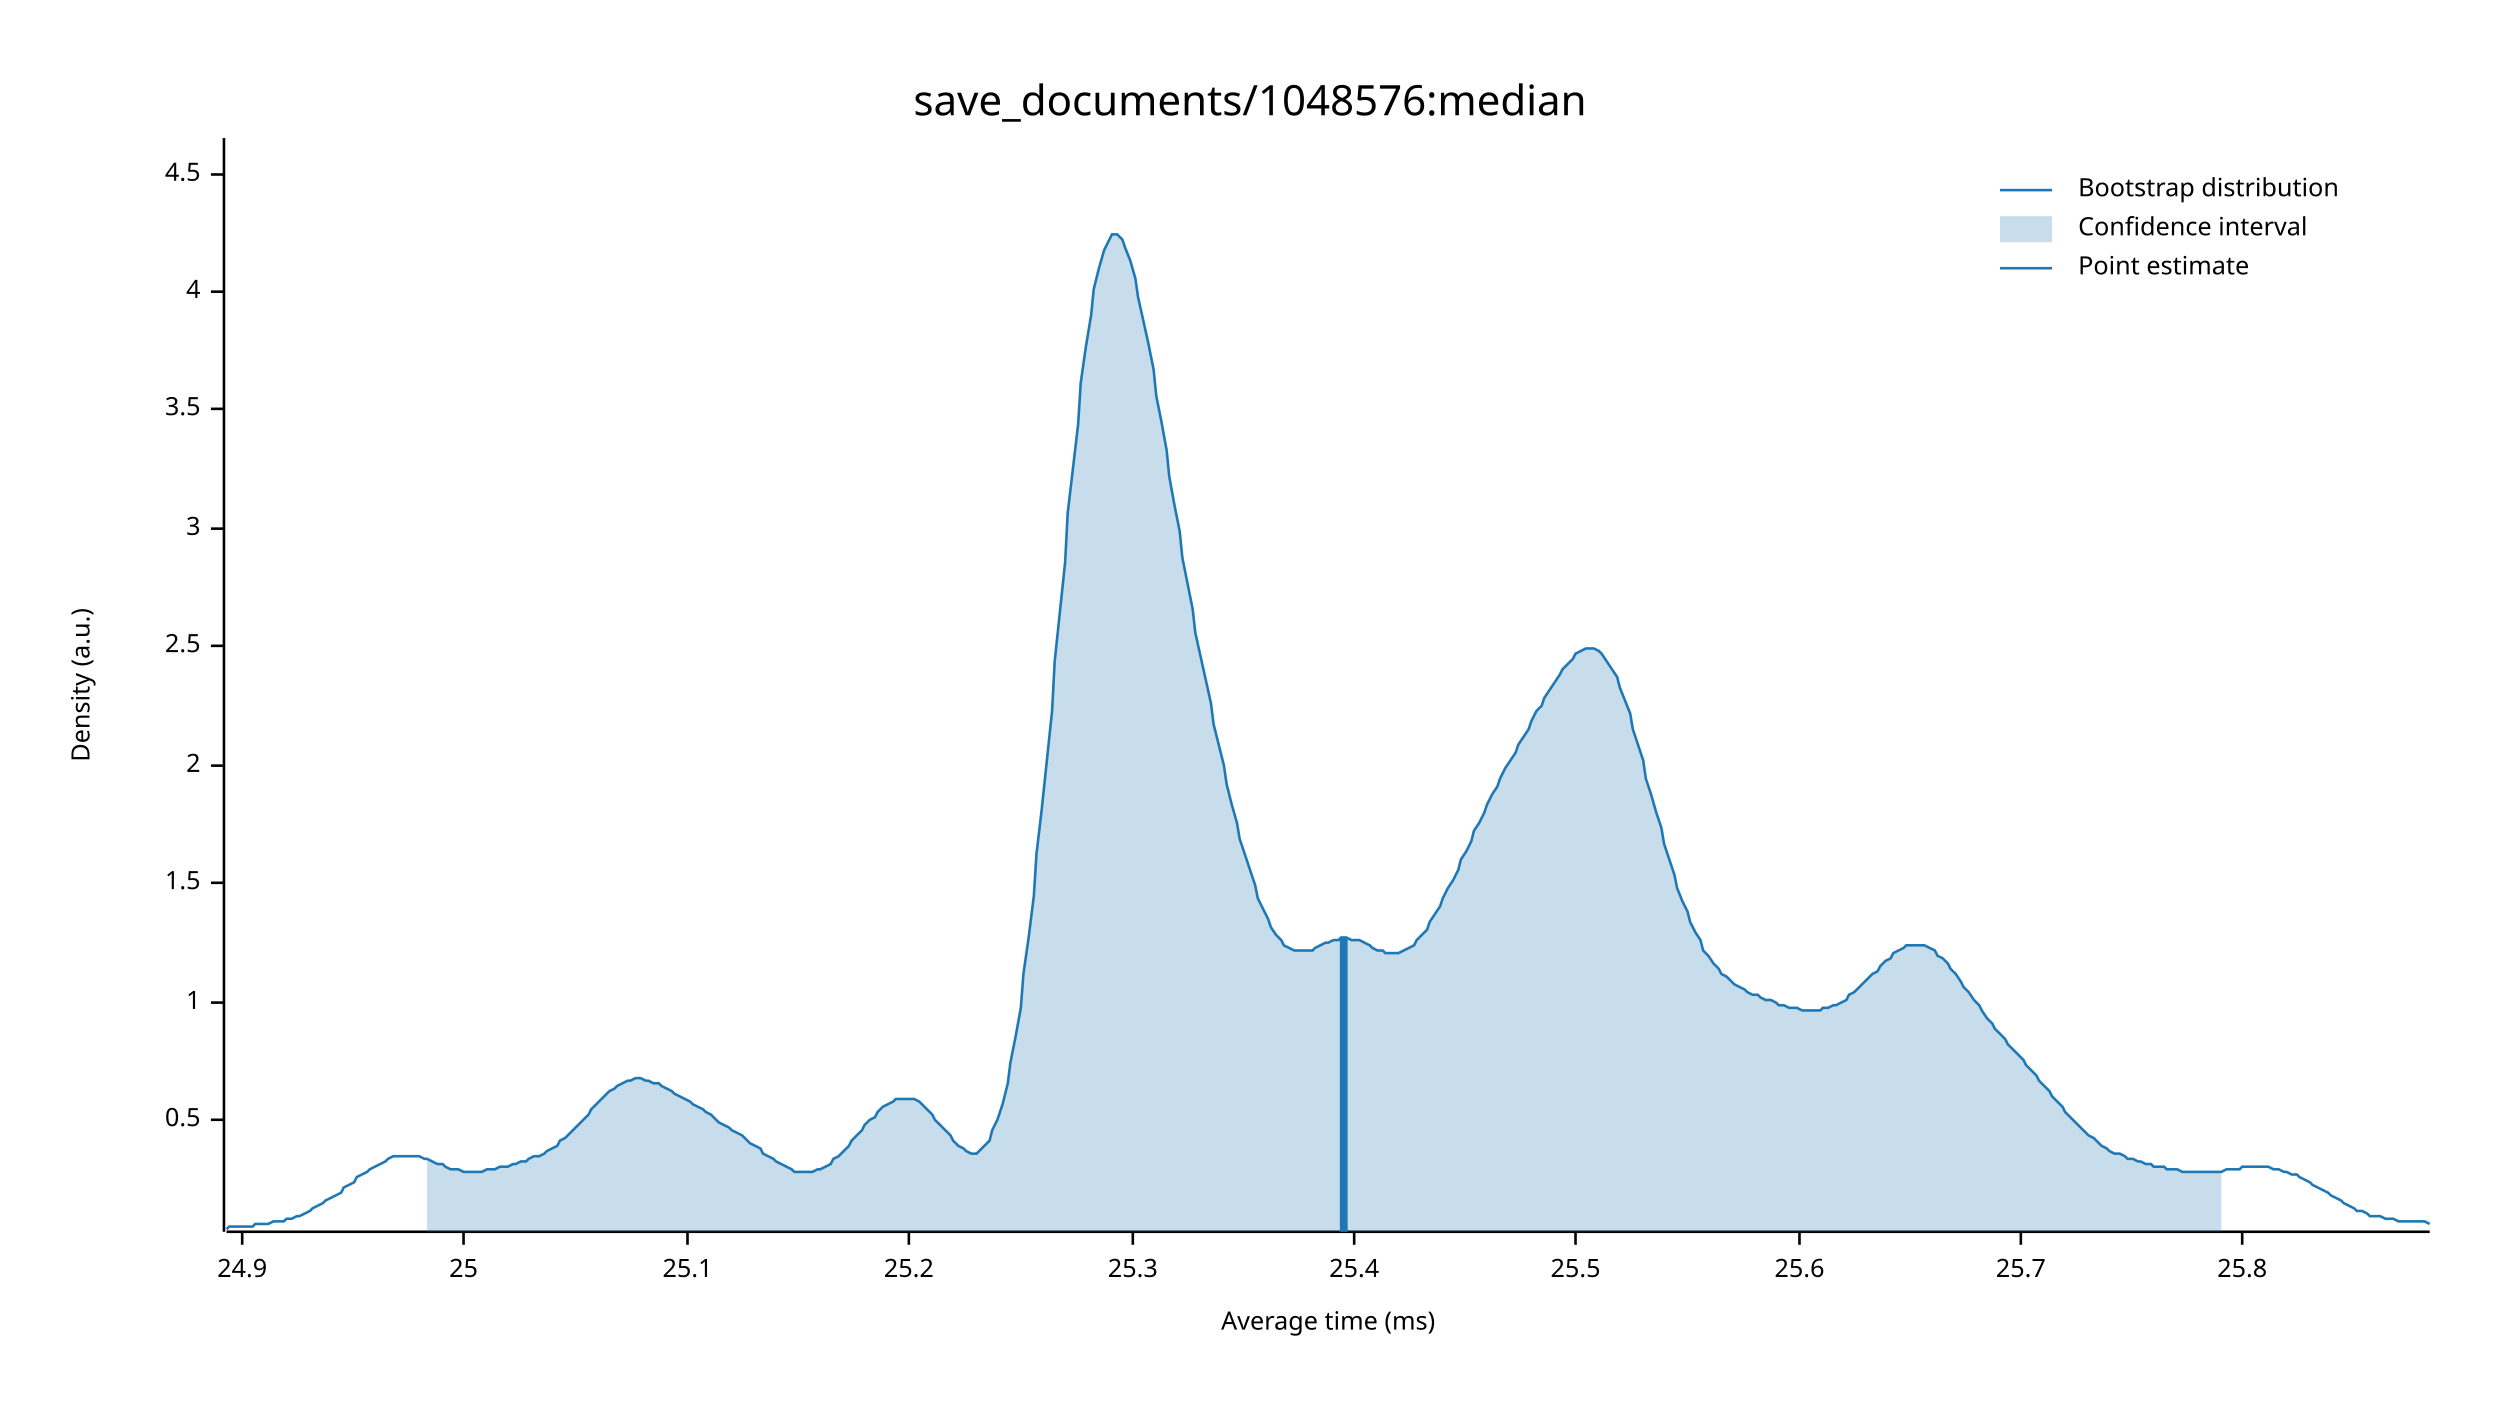
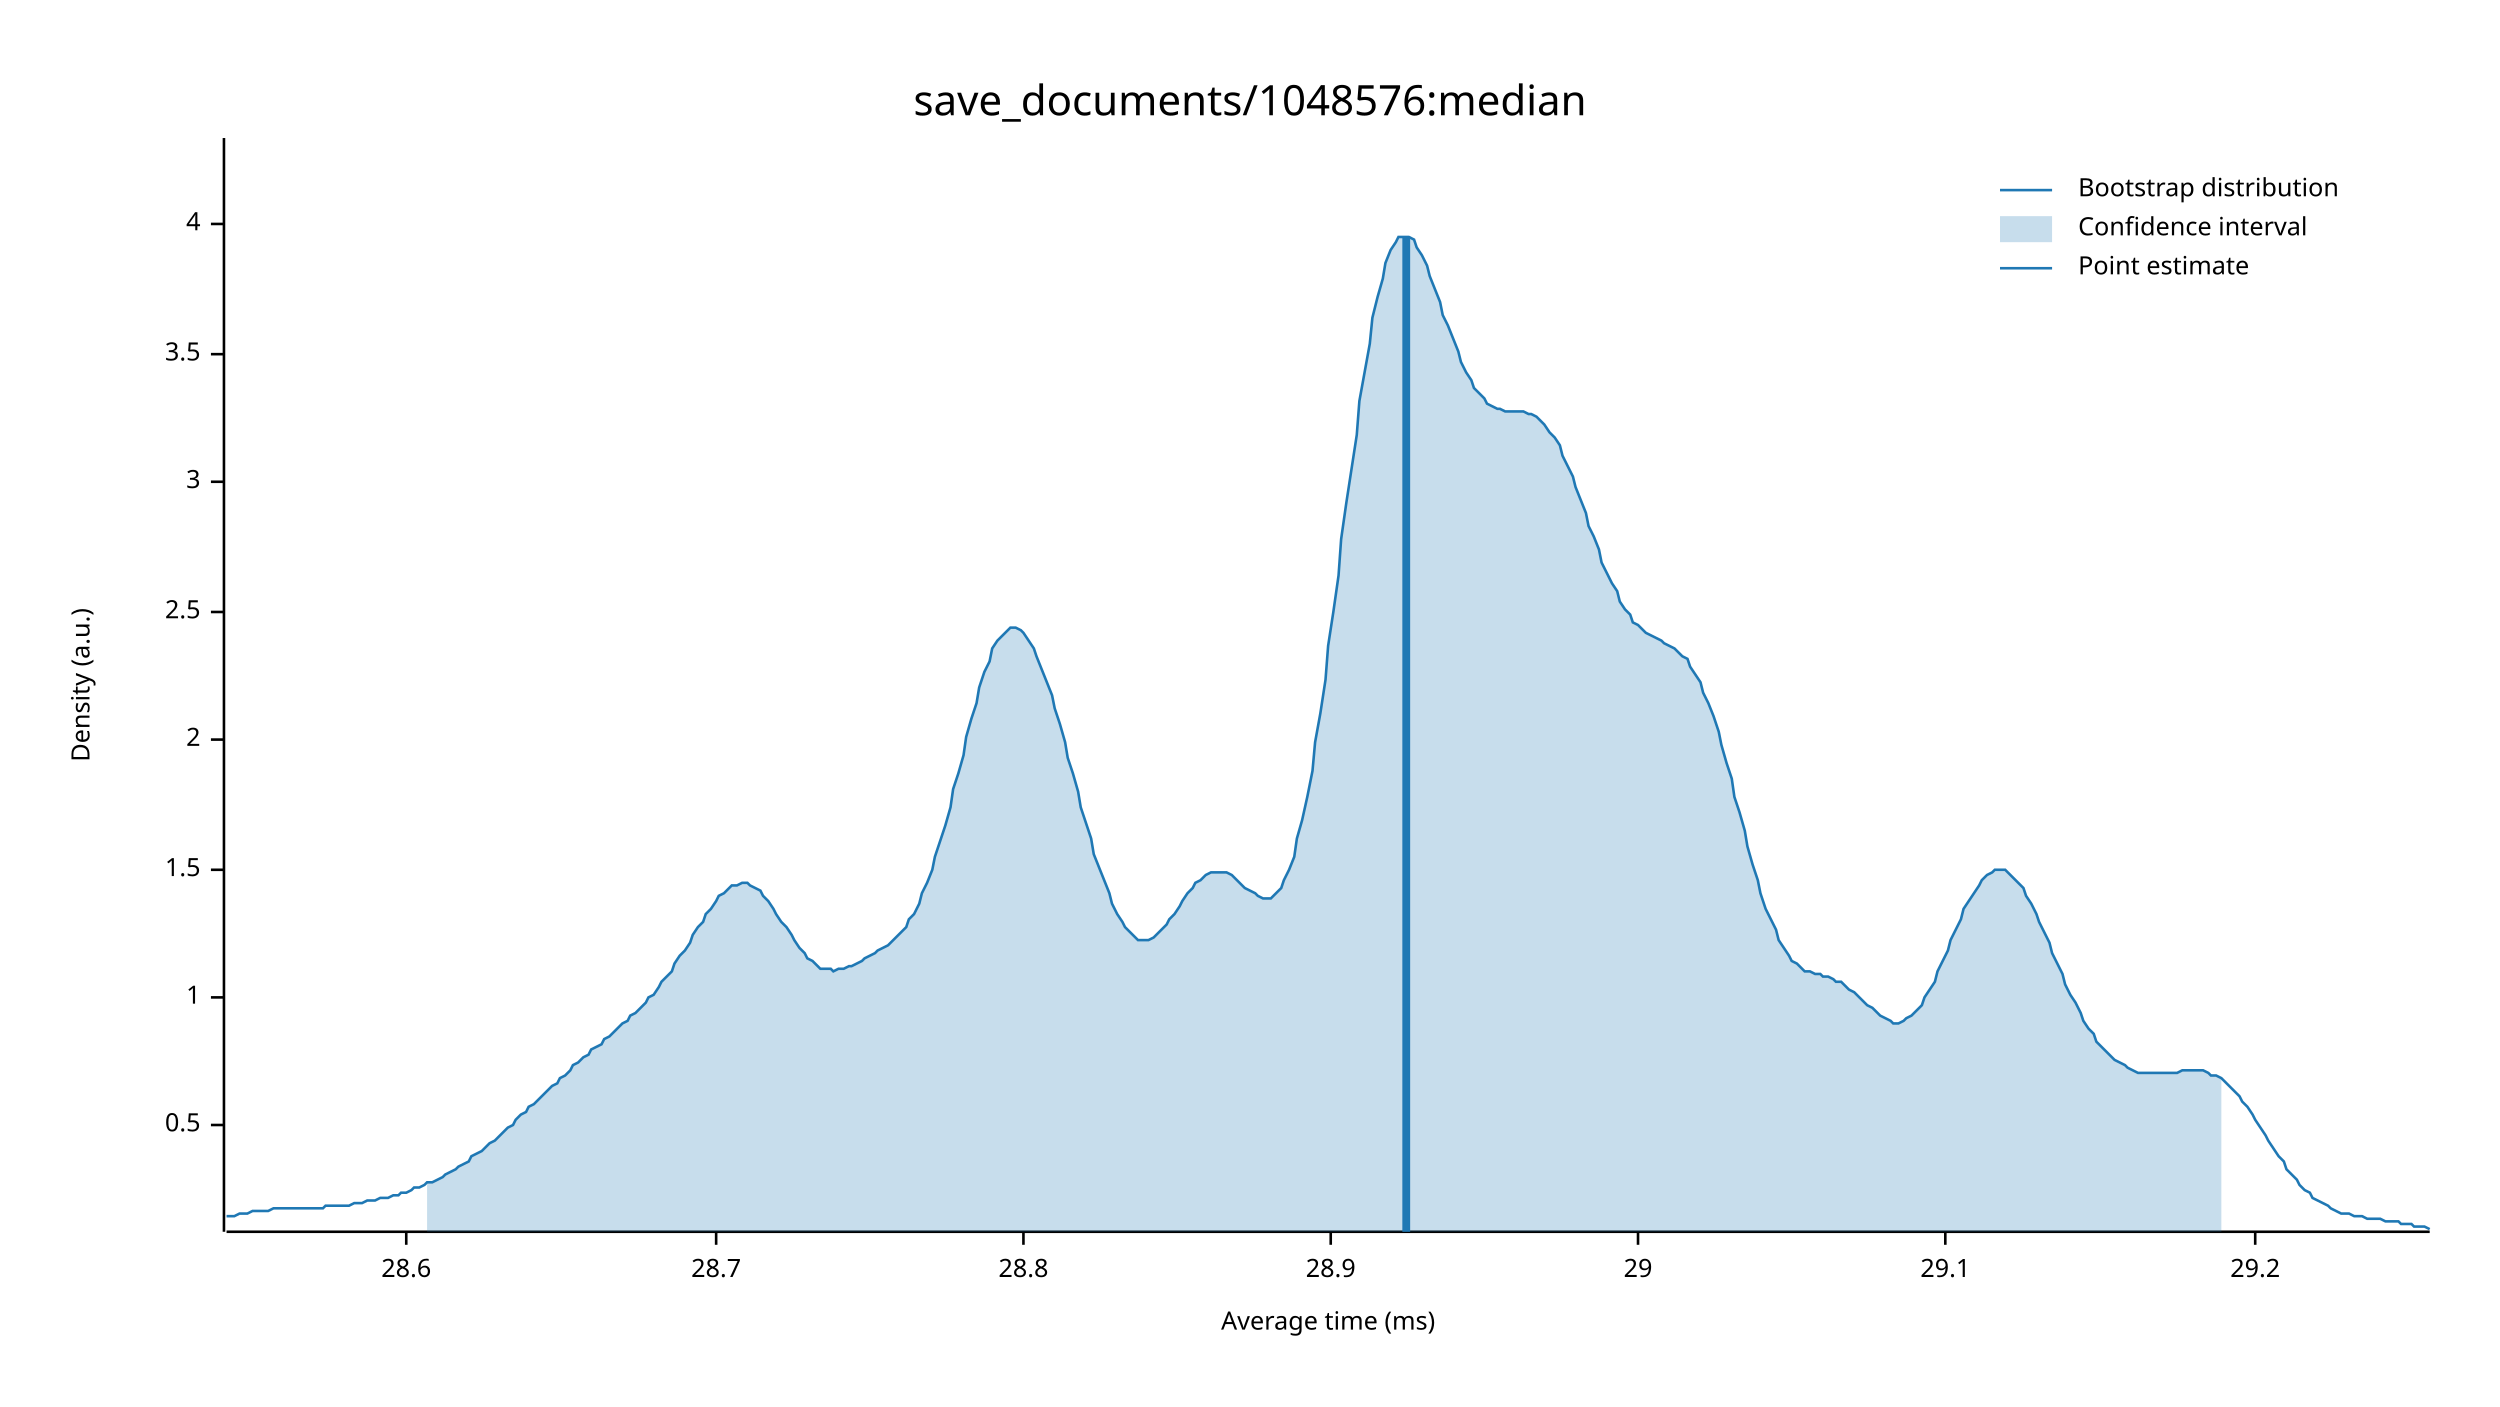
<svg xmlns="http://www.w3.org/2000/svg" width="960" height="540" viewBox="0 0 960 540">
  <text x="480" y="32" dy="0.76em" text-anchor="middle" font-family="sans-serif" font-size="16.129" opacity="1" fill="#000000">
save_documents/1048576:median
</text>
  <text x="27" y="263" dy="0.76em" text-anchor="middle" font-family="sans-serif" font-size="9.677" opacity="1" fill="#000000" transform="rotate(270, 27, 263)">
Density (a.u.)
</text>
  <text x="510" y="513" dy="-0.5ex" text-anchor="middle" font-family="sans-serif" font-size="9.677" opacity="1" fill="#000000">
Average time (ms)
</text>
  <polyline fill="none" opacity="1" stroke="#000000" stroke-width="1" points="86,53 86,473 " />
-   <text x="77" y="430" dy="0.5ex" text-anchor="end" font-family="sans-serif" font-size="9.677" opacity="1" fill="#000000">
+   <text x="77" y="432" dy="0.5ex" text-anchor="end" font-family="sans-serif" font-size="9.677" opacity="1" fill="#000000">
0.5
</text>
-   <polyline fill="none" opacity="1" stroke="#000000" stroke-width="1" points="81,430 86,430 " />
-   <text x="77" y="385" dy="0.5ex" text-anchor="end" font-family="sans-serif" font-size="9.677" opacity="1" fill="#000000">
+   <polyline fill="none" opacity="1" stroke="#000000" stroke-width="1" points="81,432 86,432 " />
+   <text x="77" y="383" dy="0.5ex" text-anchor="end" font-family="sans-serif" font-size="9.677" opacity="1" fill="#000000">
1
</text>
-   <polyline fill="none" opacity="1" stroke="#000000" stroke-width="1" points="81,385 86,385 " />
-   <text x="77" y="339" dy="0.5ex" text-anchor="end" font-family="sans-serif" font-size="9.677" opacity="1" fill="#000000">
+   <polyline fill="none" opacity="1" stroke="#000000" stroke-width="1" points="81,383 86,383 " />
+   <text x="77" y="334" dy="0.5ex" text-anchor="end" font-family="sans-serif" font-size="9.677" opacity="1" fill="#000000">
1.5
</text>
-   <polyline fill="none" opacity="1" stroke="#000000" stroke-width="1" points="81,339 86,339 " />
-   <text x="77" y="294" dy="0.5ex" text-anchor="end" font-family="sans-serif" font-size="9.677" opacity="1" fill="#000000">
+   <polyline fill="none" opacity="1" stroke="#000000" stroke-width="1" points="81,334 86,334 " />
+   <text x="77" y="284" dy="0.5ex" text-anchor="end" font-family="sans-serif" font-size="9.677" opacity="1" fill="#000000">
2
</text>
-   <polyline fill="none" opacity="1" stroke="#000000" stroke-width="1" points="81,294 86,294 " />
-   <text x="77" y="248" dy="0.5ex" text-anchor="end" font-family="sans-serif" font-size="9.677" opacity="1" fill="#000000">
+   <polyline fill="none" opacity="1" stroke="#000000" stroke-width="1" points="81,284 86,284 " />
+   <text x="77" y="235" dy="0.5ex" text-anchor="end" font-family="sans-serif" font-size="9.677" opacity="1" fill="#000000">
2.5
</text>
-   <polyline fill="none" opacity="1" stroke="#000000" stroke-width="1" points="81,248 86,248 " />
-   <text x="77" y="203" dy="0.5ex" text-anchor="end" font-family="sans-serif" font-size="9.677" opacity="1" fill="#000000">
+   <polyline fill="none" opacity="1" stroke="#000000" stroke-width="1" points="81,235 86,235 " />
+   <text x="77" y="185" dy="0.5ex" text-anchor="end" font-family="sans-serif" font-size="9.677" opacity="1" fill="#000000">
3
</text>
-   <polyline fill="none" opacity="1" stroke="#000000" stroke-width="1" points="81,203 86,203 " />
-   <text x="77" y="157" dy="0.5ex" text-anchor="end" font-family="sans-serif" font-size="9.677" opacity="1" fill="#000000">
+   <polyline fill="none" opacity="1" stroke="#000000" stroke-width="1" points="81,185 86,185 " />
+   <text x="77" y="136" dy="0.5ex" text-anchor="end" font-family="sans-serif" font-size="9.677" opacity="1" fill="#000000">
3.5
</text>
-   <polyline fill="none" opacity="1" stroke="#000000" stroke-width="1" points="81,157 86,157 " />
-   <text x="77" y="112" dy="0.5ex" text-anchor="end" font-family="sans-serif" font-size="9.677" opacity="1" fill="#000000">
+   <polyline fill="none" opacity="1" stroke="#000000" stroke-width="1" points="81,136 86,136 " />
+   <text x="77" y="86" dy="0.5ex" text-anchor="end" font-family="sans-serif" font-size="9.677" opacity="1" fill="#000000">
4
</text>
-   <polyline fill="none" opacity="1" stroke="#000000" stroke-width="1" points="81,112 86,112 " />
-   <text x="77" y="67" dy="0.5ex" text-anchor="end" font-family="sans-serif" font-size="9.677" opacity="1" fill="#000000">
- 4.5
+   <polyline fill="none" opacity="1" stroke="#000000" stroke-width="1" points="81,86 86,86 " />
+   <polyline fill="none" opacity="1" stroke="#000000" stroke-width="1" points="87,473 933,473 " />
+   <text x="156" y="483" dy="0.76em" text-anchor="middle" font-family="sans-serif" font-size="9.677" opacity="1" fill="#000000">
+ 28.6
</text>
-   <polyline fill="none" opacity="1" stroke="#000000" stroke-width="1" points="81,67 86,67 " />
-   <polyline fill="none" opacity="1" stroke="#000000" stroke-width="1" points="87,473 933,473 " />
-   <text x="93" y="483" dy="0.76em" text-anchor="middle" font-family="sans-serif" font-size="9.677" opacity="1" fill="#000000">
- 24.9
+   <polyline fill="none" opacity="1" stroke="#000000" stroke-width="1" points="156,473 156,478 " />
+   <text x="275" y="483" dy="0.76em" text-anchor="middle" font-family="sans-serif" font-size="9.677" opacity="1" fill="#000000">
+ 28.7
</text>
-   <polyline fill="none" opacity="1" stroke="#000000" stroke-width="1" points="93,473 93,478 " />
-   <text x="178" y="483" dy="0.76em" text-anchor="middle" font-family="sans-serif" font-size="9.677" opacity="1" fill="#000000">
- 25
+   <polyline fill="none" opacity="1" stroke="#000000" stroke-width="1" points="275,473 275,478 " />
+   <text x="393" y="483" dy="0.76em" text-anchor="middle" font-family="sans-serif" font-size="9.677" opacity="1" fill="#000000">
+ 28.8
</text>
-   <polyline fill="none" opacity="1" stroke="#000000" stroke-width="1" points="178,473 178,478 " />
-   <text x="264" y="483" dy="0.76em" text-anchor="middle" font-family="sans-serif" font-size="9.677" opacity="1" fill="#000000">
- 25.1
+   <polyline fill="none" opacity="1" stroke="#000000" stroke-width="1" points="393,473 393,478 " />
+   <text x="511" y="483" dy="0.76em" text-anchor="middle" font-family="sans-serif" font-size="9.677" opacity="1" fill="#000000">
+ 28.9
</text>
-   <polyline fill="none" opacity="1" stroke="#000000" stroke-width="1" points="264,473 264,478 " />
-   <text x="349" y="483" dy="0.76em" text-anchor="middle" font-family="sans-serif" font-size="9.677" opacity="1" fill="#000000">
- 25.2
+   <polyline fill="none" opacity="1" stroke="#000000" stroke-width="1" points="511,473 511,478 " />
+   <text x="629" y="483" dy="0.76em" text-anchor="middle" font-family="sans-serif" font-size="9.677" opacity="1" fill="#000000">
+ 29
</text>
-   <polyline fill="none" opacity="1" stroke="#000000" stroke-width="1" points="349,473 349,478 " />
-   <text x="435" y="483" dy="0.76em" text-anchor="middle" font-family="sans-serif" font-size="9.677" opacity="1" fill="#000000">
- 25.3
+   <polyline fill="none" opacity="1" stroke="#000000" stroke-width="1" points="629,473 629,478 " />
+   <text x="747" y="483" dy="0.76em" text-anchor="middle" font-family="sans-serif" font-size="9.677" opacity="1" fill="#000000">
+ 29.1
</text>
-   <polyline fill="none" opacity="1" stroke="#000000" stroke-width="1" points="435,473 435,478 " />
-   <text x="520" y="483" dy="0.76em" text-anchor="middle" font-family="sans-serif" font-size="9.677" opacity="1" fill="#000000">
- 25.4
+   <polyline fill="none" opacity="1" stroke="#000000" stroke-width="1" points="747,473 747,478 " />
+   <text x="866" y="483" dy="0.76em" text-anchor="middle" font-family="sans-serif" font-size="9.677" opacity="1" fill="#000000">
+ 29.2
</text>
-   <polyline fill="none" opacity="1" stroke="#000000" stroke-width="1" points="520,473 520,478 " />
-   <text x="605" y="483" dy="0.76em" text-anchor="middle" font-family="sans-serif" font-size="9.677" opacity="1" fill="#000000">
- 25.5
- </text>
-   <polyline fill="none" opacity="1" stroke="#000000" stroke-width="1" points="605,473 605,478 " />
-   <text x="691" y="483" dy="0.76em" text-anchor="middle" font-family="sans-serif" font-size="9.677" opacity="1" fill="#000000">
- 25.6
- </text>
-   <polyline fill="none" opacity="1" stroke="#000000" stroke-width="1" points="691,473 691,478 " />
-   <text x="776" y="483" dy="0.76em" text-anchor="middle" font-family="sans-serif" font-size="9.677" opacity="1" fill="#000000">
- 25.7
- </text>
-   <polyline fill="none" opacity="1" stroke="#000000" stroke-width="1" points="776,473 776,478 " />
-   <text x="861" y="483" dy="0.76em" text-anchor="middle" font-family="sans-serif" font-size="9.677" opacity="1" fill="#000000">
- 25.8
- </text>
-   <polyline fill="none" opacity="1" stroke="#000000" stroke-width="1" points="861,473 861,478 " />
-   <polyline fill="none" opacity="1" stroke="#1F78B4" stroke-width="1" points="87,472 88,471 90,471 92,471 93,471 95,471 97,471 98,470 100,470 102,470 103,470 105,469 107,469 109,469 110,468 112,468 114,467 115,467 117,466 119,465 120,464 122,463 124,462 125,461 127,460 129,459 131,458 132,456 134,455 136,454 137,452 139,451 141,450 142,449 144,448 146,447 148,446 149,445 151,444 153,444 154,444 156,444 158,444 159,444 161,444 163,445 164,445 166,446 168,447 170,447 171,448 173,449 175,449 176,449 178,450 180,450 181,450 183,450 185,450 187,449 188,449 190,449 192,448 193,448 195,448 197,447 198,447 200,446 202,446 203,445 205,444 207,444 209,443 210,442 212,441 214,440 215,438 217,437 219,435 220,434 222,432 224,430 226,428 227,426 229,424 231,422 232,421 234,419 236,418 237,417 239,416 241,415 242,415 244,414 246,414 248,415 249,415 251,416 253,416 254,417 256,418 258,419 259,420 261,421 263,422 265,423 266,424 268,425 270,426 271,427 273,428 275,430 276,431 278,432 280,433 281,434 283,435 285,436 287,438 288,439 290,440 292,441 293,443 295,444 297,445 298,446 300,447 302,448 304,449 305,450 307,450 309,450 310,450 312,450 314,449 315,449 317,448 319,447 320,445 322,444 324,442 326,440 327,438 329,436 331,434 332,432 334,430 336,429 337,427 339,425 341,424 343,423 344,422 346,422 348,422 349,422 351,422 353,423 354,424 356,426 358,428 359,430 361,432 363,434 365,436 366,438 368,440 370,441 371,442 373,443 375,443 376,442 378,440 380,438 381,434 383,430 385,424 387,416 388,408 390,398 392,387 393,374 395,360 397,344 398,328 400,311 402,292 404,273 405,254 407,235 409,216 410,197 412,180 414,163 415,147 417,133 419,121 420,111 422,103 424,96 426,92 427,90 429,90 431,92 432,95 434,100 436,107 437,114 439,123 441,132 443,142 444,152 446,162 448,173 449,183 451,194 453,204 454,214 456,224 458,234 459,243 461,252 463,261 465,270 466,278 468,286 470,294 471,301 473,309 475,316 476,322 478,328 480,334 482,340 483,345 485,349 487,353 488,356 490,359 492,361 493,363 495,364 497,365 498,365 500,365 502,365 504,365 505,364 507,363 509,362 510,362 512,361 514,361 515,360 517,360 519,361 521,361 522,361 524,362 526,363 527,364 529,365 531,365 532,366 534,366 536,366 537,366 539,365 541,364 543,363 544,361 546,359 548,357 549,354 551,351 553,348 554,345 556,341 558,338 560,334 561,330 563,327 565,323 566,319 568,316 570,312 571,309 573,305 575,302 576,299 578,295 580,292 582,289 583,286 585,283 587,280 588,277 590,273 592,271 593,268 595,265 597,262 599,259 600,257 602,255 604,253 605,251 607,250 609,249 610,249 612,249 614,250 615,251 617,254 619,257 621,260 622,264 624,269 626,274 627,280 629,286 631,292 632,299 634,305 636,312 638,318 639,324 641,330 643,336 644,341 646,346 648,350 649,354 651,358 653,361 654,365 656,367 658,370 660,372 661,374 663,375 665,377 666,378 668,379 670,380 671,381 673,382 675,382 676,383 678,384 680,384 682,385 683,386 685,386 687,387 688,387 690,387 692,388 693,388 695,388 697,388 699,388 700,387 702,387 704,386 705,386 707,385 709,384 710,382 712,381 714,379 715,378 717,376 719,374 721,373 722,371 724,369 726,368 727,366 729,365 731,364 732,363 734,363 736,363 738,363 739,363 741,364 743,365 744,367 746,368 748,370 749,372 751,374 753,377 754,379 756,381 758,384 760,386 761,388 763,391 765,393 766,395 768,397 770,399 771,401 773,403 775,405 777,407 778,409 780,411 782,413 783,415 785,417 787,419 788,421 790,423 792,425 793,427 795,429 797,431 799,433 800,434 802,436 804,437 805,438 807,440 809,441 810,442 812,443 814,443 816,444 817,445 819,445 821,446 822,446 824,447 826,447 827,448 829,448 831,448 832,449 834,449 836,449 838,450 839,450 841,450 843,450 844,450 846,450 848,450 849,450 851,450 853,450 855,449 856,449 858,449 860,449 861,448 863,448 865,448 866,448 868,448 870,448 871,448 873,449 875,449 877,450 878,450 880,451 882,451 883,452 885,453 887,454 888,455 890,456 892,457 894,458 895,459 897,460 899,461 900,462 902,463 904,464 905,465 907,465 909,466 910,467 912,467 914,467 916,468 917,468 919,468 921,469 922,469 924,469 926,469 927,469 929,469 931,469 933,470 " />
-   <polygon opacity="0.25" fill="#1F78B4" points="164,445 166,446 168,447 170,447 171,448 173,449 175,449 176,449 178,450 180,450 181,450 183,450 185,450 187,449 188,449 190,449 192,448 193,448 195,448 197,447 198,447 200,446 202,446 203,445 205,444 207,444 209,443 210,442 212,441 214,440 215,438 217,437 219,435 220,434 222,432 224,430 226,428 227,426 229,424 231,422 232,421 234,419 236,418 237,417 239,416 241,415 242,415 244,414 246,414 248,415 249,415 251,416 253,416 254,417 256,418 258,419 259,420 261,421 263,422 265,423 266,424 268,425 270,426 271,427 273,428 275,430 276,431 278,432 280,433 281,434 283,435 285,436 287,438 288,439 290,440 292,441 293,443 295,444 297,445 298,446 300,447 302,448 304,449 305,450 307,450 309,450 310,450 312,450 314,449 315,449 317,448 319,447 320,445 322,444 324,442 326,440 327,438 329,436 331,434 332,432 334,430 336,429 337,427 339,425 341,424 343,423 344,422 346,422 348,422 349,422 351,422 353,423 354,424 356,426 358,428 359,430 361,432 363,434 365,436 366,438 368,440 370,441 371,442 373,443 375,443 376,442 378,440 380,438 381,434 383,430 385,424 387,416 388,408 390,398 392,387 393,374 395,360 397,344 398,328 400,311 402,292 404,273 405,254 407,235 409,216 410,197 412,180 414,163 415,147 417,133 419,121 420,111 422,103 424,96 426,92 427,90 429,90 431,92 432,95 434,100 436,107 437,114 439,123 441,132 443,142 444,152 446,162 448,173 449,183 451,194 453,204 454,214 456,224 458,234 459,243 461,252 463,261 465,270 466,278 468,286 470,294 471,301 473,309 475,316 476,322 478,328 480,334 482,340 483,345 485,349 487,353 488,356 490,359 492,361 493,363 495,364 497,365 498,365 500,365 502,365 504,365 505,364 507,363 509,362 510,362 512,361 514,361 515,360 517,360 519,361 521,361 522,361 524,362 526,363 527,364 529,365 531,365 532,366 534,366 536,366 537,366 539,365 541,364 543,363 544,361 546,359 548,357 549,354 551,351 553,348 554,345 556,341 558,338 560,334 561,330 563,327 565,323 566,319 568,316 570,312 571,309 573,305 575,302 576,299 578,295 580,292 582,289 583,286 585,283 587,280 588,277 590,273 592,271 593,268 595,265 597,262 599,259 600,257 602,255 604,253 605,251 607,250 609,249 610,249 612,249 614,250 615,251 617,254 619,257 621,260 622,264 624,269 626,274 627,280 629,286 631,292 632,299 634,305 636,312 638,318 639,324 641,330 643,336 644,341 646,346 648,350 649,354 651,358 653,361 654,365 656,367 658,370 660,372 661,374 663,375 665,377 666,378 668,379 670,380 671,381 673,382 675,382 676,383 678,384 680,384 682,385 683,386 685,386 687,387 688,387 690,387 692,388 693,388 695,388 697,388 699,388 700,387 702,387 704,386 705,386 707,385 709,384 710,382 712,381 714,379 715,378 717,376 719,374 721,373 722,371 724,369 726,368 727,366 729,365 731,364 732,363 734,363 736,363 738,363 739,363 741,364 743,365 744,367 746,368 748,370 749,372 751,374 753,377 754,379 756,381 758,384 760,386 761,388 763,391 765,393 766,395 768,397 770,399 771,401 773,403 775,405 777,407 778,409 780,411 782,413 783,415 785,417 787,419 788,421 790,423 792,425 793,427 795,429 797,431 799,433 800,434 802,436 804,437 805,438 807,440 809,441 810,442 812,443 814,443 816,444 817,445 819,445 821,446 822,446 824,447 826,447 827,448 829,448 831,448 832,449 834,449 836,449 838,450 839,450 841,450 843,450 844,450 846,450 848,450 849,450 851,450 853,450 853,473 164,473 " />
-   <polyline fill="none" opacity="1" stroke="#1F78B4" stroke-width="3" points="516,473 516,360 " />
+   <polyline fill="none" opacity="1" stroke="#000000" stroke-width="1" points="866,473 866,478 " />
+   <polyline fill="none" opacity="1" stroke="#1F78B4" stroke-width="1" points="87,467 88,467 90,467 92,466 93,466 95,466 97,465 98,465 100,465 102,465 103,465 105,464 107,464 109,464 110,464 112,464 114,464 115,464 117,464 119,464 120,464 122,464 124,464 125,463 127,463 129,463 131,463 132,463 134,463 136,462 137,462 139,462 141,461 142,461 144,461 146,460 148,460 149,460 151,459 153,459 154,458 156,458 158,457 159,456 161,456 163,455 164,454 166,454 168,453 170,452 171,451 173,450 175,449 176,448 178,447 180,446 181,444 183,443 185,442 187,440 188,439 190,438 192,436 193,435 195,433 197,432 198,430 200,428 202,427 203,425 205,424 207,422 209,420 210,419 212,417 214,416 215,414 217,413 219,411 220,409 222,408 224,406 226,405 227,403 229,402 231,401 232,399 234,398 236,396 237,395 239,393 241,392 242,390 244,389 246,387 248,385 249,383 251,382 253,379 254,377 256,375 258,373 259,370 261,367 263,365 265,362 266,359 268,356 270,354 271,351 273,349 275,346 276,344 278,343 280,341 281,340 283,340 285,339 287,339 288,340 290,341 292,342 293,344 295,346 297,349 298,351 300,354 302,356 304,359 305,361 307,364 309,366 310,368 312,369 314,371 315,372 317,372 319,372 320,373 322,372 324,372 326,371 327,371 329,370 331,369 332,368 334,367 336,366 337,365 339,364 341,363 343,361 344,360 346,358 348,356 349,353 351,351 353,347 354,343 356,339 358,334 359,329 361,323 363,317 365,310 366,303 368,297 370,290 371,283 373,276 375,270 376,264 378,258 380,254 381,249 383,246 385,244 387,242 388,241 390,241 392,242 393,243 395,246 397,249 398,252 400,257 402,262 404,267 405,272 407,278 409,285 410,291 412,297 414,304 415,310 417,316 419,322 420,328 422,333 424,338 426,343 427,347 429,351 431,354 432,356 434,358 436,360 437,361 439,361 441,361 443,360 444,359 446,357 448,355 449,353 451,351 453,348 454,346 456,343 458,341 459,339 461,338 463,336 465,335 466,335 468,335 470,335 471,335 473,336 475,338 476,339 478,341 480,342 482,343 483,344 485,345 487,345 488,345 490,343 492,341 493,338 495,334 497,329 498,322 500,315 502,306 504,296 505,285 507,274 509,261 510,248 512,235 514,221 515,207 517,193 519,180 521,167 522,154 524,143 526,132 527,122 529,114 531,107 532,101 534,96 536,93 537,91 539,91 541,91 543,92 544,95 546,98 548,102 549,106 551,111 553,116 554,121 556,125 558,130 560,135 561,139 563,143 565,146 566,149 568,151 570,153 571,155 573,156 575,157 576,157 578,158 580,158 582,158 583,158 585,158 587,159 588,159 590,160 592,162 593,163 595,166 597,168 599,171 600,175 602,179 604,183 605,187 607,192 609,197 610,202 612,206 614,211 615,216 617,220 619,224 621,227 622,231 624,234 626,236 627,239 629,240 631,242 632,243 634,244 636,245 638,246 639,247 641,248 643,249 644,250 646,252 648,253 649,256 651,259 653,262 654,266 656,270 658,275 660,281 661,286 663,293 665,299 666,306 668,312 670,319 671,325 673,332 675,338 676,343 678,349 680,353 682,357 683,361 685,364 687,367 688,369 690,370 692,372 693,373 695,373 697,374 699,374 700,375 702,375 704,376 705,377 707,377 709,379 710,380 712,381 714,383 715,384 717,386 719,387 721,389 722,390 724,391 726,392 727,393 729,393 731,392 732,391 734,390 736,388 738,386 739,383 741,380 743,377 744,373 746,369 748,365 749,361 751,357 753,353 754,349 756,346 758,343 760,340 761,338 763,336 765,335 766,334 768,334 770,334 771,335 773,337 775,339 777,341 778,344 780,347 782,351 783,354 785,358 787,362 788,366 790,370 792,374 793,378 795,382 797,385 799,389 800,392 802,395 804,397 805,400 807,402 809,404 810,405 812,407 814,408 816,409 817,410 819,411 821,412 822,412 824,412 826,412 827,412 829,412 831,412 832,412 834,412 836,412 838,411 839,411 841,411 843,411 844,411 846,411 848,412 849,413 851,413 853,414 855,416 856,417 858,419 860,421 861,423 863,425 865,428 866,430 868,433 870,436 871,438 873,441 875,444 877,446 878,449 880,451 882,453 883,455 885,457 887,458 888,460 890,461 892,462 894,463 895,464 897,465 899,466 900,466 902,466 904,467 905,467 907,467 909,468 910,468 912,468 914,468 916,469 917,469 919,469 921,469 922,470 924,470 926,470 927,471 929,471 931,471 933,472 " />
+   <polygon opacity="0.25" fill="#1F78B4" points="164,454 166,454 168,453 170,452 171,451 173,450 175,449 176,448 178,447 180,446 181,444 183,443 185,442 187,440 188,439 190,438 192,436 193,435 195,433 197,432 198,430 200,428 202,427 203,425 205,424 207,422 209,420 210,419 212,417 214,416 215,414 217,413 219,411 220,409 222,408 224,406 226,405 227,403 229,402 231,401 232,399 234,398 236,396 237,395 239,393 241,392 242,390 244,389 246,387 248,385 249,383 251,382 253,379 254,377 256,375 258,373 259,370 261,367 263,365 265,362 266,359 268,356 270,354 271,351 273,349 275,346 276,344 278,343 280,341 281,340 283,340 285,339 287,339 288,340 290,341 292,342 293,344 295,346 297,349 298,351 300,354 302,356 304,359 305,361 307,364 309,366 310,368 312,369 314,371 315,372 317,372 319,372 320,373 322,372 324,372 326,371 327,371 329,370 331,369 332,368 334,367 336,366 337,365 339,364 341,363 343,361 344,360 346,358 348,356 349,353 351,351 353,347 354,343 356,339 358,334 359,329 361,323 363,317 365,310 366,303 368,297 370,290 371,283 373,276 375,270 376,264 378,258 380,254 381,249 383,246 385,244 387,242 388,241 390,241 392,242 393,243 395,246 397,249 398,252 400,257 402,262 404,267 405,272 407,278 409,285 410,291 412,297 414,304 415,310 417,316 419,322 420,328 422,333 424,338 426,343 427,347 429,351 431,354 432,356 434,358 436,360 437,361 439,361 441,361 443,360 444,359 446,357 448,355 449,353 451,351 453,348 454,346 456,343 458,341 459,339 461,338 463,336 465,335 466,335 468,335 470,335 471,335 473,336 475,338 476,339 478,341 480,342 482,343 483,344 485,345 487,345 488,345 490,343 492,341 493,338 495,334 497,329 498,322 500,315 502,306 504,296 505,285 507,274 509,261 510,248 512,235 514,221 515,207 517,193 519,180 521,167 522,154 524,143 526,132 527,122 529,114 531,107 532,101 534,96 536,93 537,91 539,91 541,91 543,92 544,95 546,98 548,102 549,106 551,111 553,116 554,121 556,125 558,130 560,135 561,139 563,143 565,146 566,149 568,151 570,153 571,155 573,156 575,157 576,157 578,158 580,158 582,158 583,158 585,158 587,159 588,159 590,160 592,162 593,163 595,166 597,168 599,171 600,175 602,179 604,183 605,187 607,192 609,197 610,202 612,206 614,211 615,216 617,220 619,224 621,227 622,231 624,234 626,236 627,239 629,240 631,242 632,243 634,244 636,245 638,246 639,247 641,248 643,249 644,250 646,252 648,253 649,256 651,259 653,262 654,266 656,270 658,275 660,281 661,286 663,293 665,299 666,306 668,312 670,319 671,325 673,332 675,338 676,343 678,349 680,353 682,357 683,361 685,364 687,367 688,369 690,370 692,372 693,373 695,373 697,374 699,374 700,375 702,375 704,376 705,377 707,377 709,379 710,380 712,381 714,383 715,384 717,386 719,387 721,389 722,390 724,391 726,392 727,393 729,393 731,392 732,391 734,390 736,388 738,386 739,383 741,380 743,377 744,373 746,369 748,365 749,361 751,357 753,353 754,349 756,346 758,343 760,340 761,338 763,336 765,335 766,334 768,334 770,334 771,335 773,337 775,339 777,341 778,344 780,347 782,351 783,354 785,358 787,362 788,366 790,370 792,374 793,378 795,382 797,385 799,389 800,392 802,395 804,397 805,400 807,402 809,404 810,405 812,407 814,408 816,409 817,410 819,411 821,412 822,412 824,412 826,412 827,412 829,412 831,412 832,412 834,412 836,412 838,411 839,411 841,411 843,411 844,411 846,411 848,412 849,413 851,413 853,414 853,473 164,473 " />
+   <polyline fill="none" opacity="1" stroke="#1F78B4" stroke-width="3" points="540,473 540,91 " />
  <text x="798" y="68" dy="0.76em" text-anchor="start" font-family="sans-serif" font-size="9.677" opacity="1" fill="#000000">
Bootstrap distribution
</text>
  <text x="798" y="83" dy="0.76em" text-anchor="start" font-family="sans-serif" font-size="9.677" opacity="1" fill="#000000">
Confidence interval
</text>
  <text x="798" y="98" dy="0.76em" text-anchor="start" font-family="sans-serif" font-size="9.677" opacity="1" fill="#000000">
Point estimate
</text>
  <polyline fill="none" opacity="1" stroke="#1F78B4" stroke-width="1" points="768,73 788,73 " />
  <rect x="768" y="83" width="20" height="10" opacity="0.25" fill="#1F78B4" stroke="none" />
  <polyline fill="none" opacity="1" stroke="#1F78B4" stroke-width="1" points="768,103 788,103 " />
</svg>
